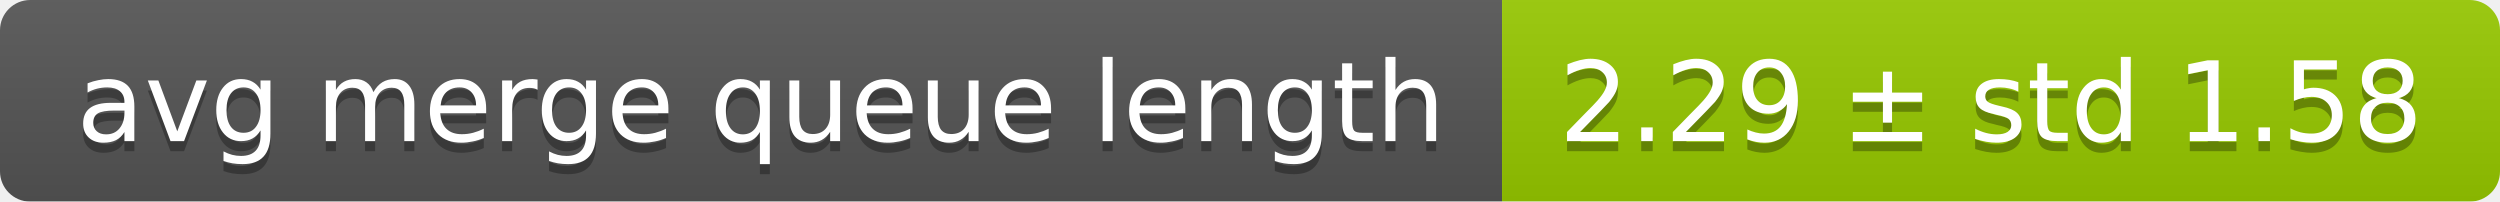
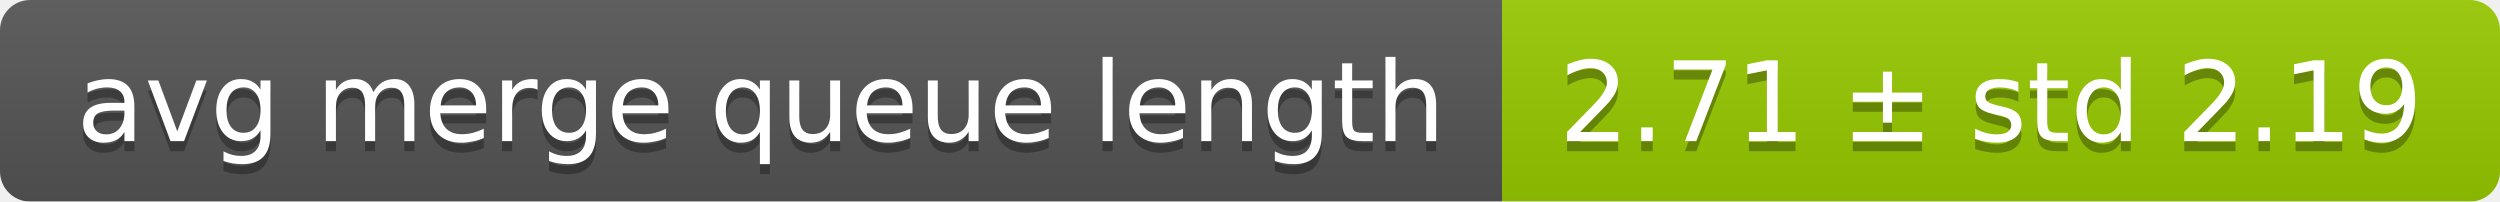
<svg xmlns="http://www.w3.org/2000/svg" width="248" height="20">
  <linearGradient id="smooth" x2="0" y2="100%">
    <stop offset="0" stop-color="#bbb" stop-opacity=".1" />
    <stop offset="1" stop-opacity=".1" />
  </linearGradient>
  <mask id="round">
    <rect width="248" height="20" rx="3" fill="#fff" />
  </mask>
  <g mask="url(#round)">
    <rect width="149" height="20" fill="#555" />
    <rect x="149" width="99" height="20" fill="#97ca00" />
    <rect width="248" height="20" fill="url(#smooth)" />
  </g>
  <g fill="#fff" text-anchor="middle" font-family="DejaVu Sans,Verdana,Geneva,sans-serif" font-size="11">
    <text x="75.5" y="15" fill="#010101" fill-opacity=".3">avg merge queue length</text>
    <text x="75.5" y="14">avg merge queue length</text>
-     <text x="197.5" y="15" fill="#010101" fill-opacity=".3">2.29 ± std 1.58</text>
-     <text x="197.5" y="14">2.29 ± std 1.58</text>
+     <text x="197.5" y="15" fill="#010101" fill-opacity=".3">2.71 ± std 2.19</text>
+     <text x="197.5" y="14">2.71 ± std 2.19</text>
  </g>
</svg>
